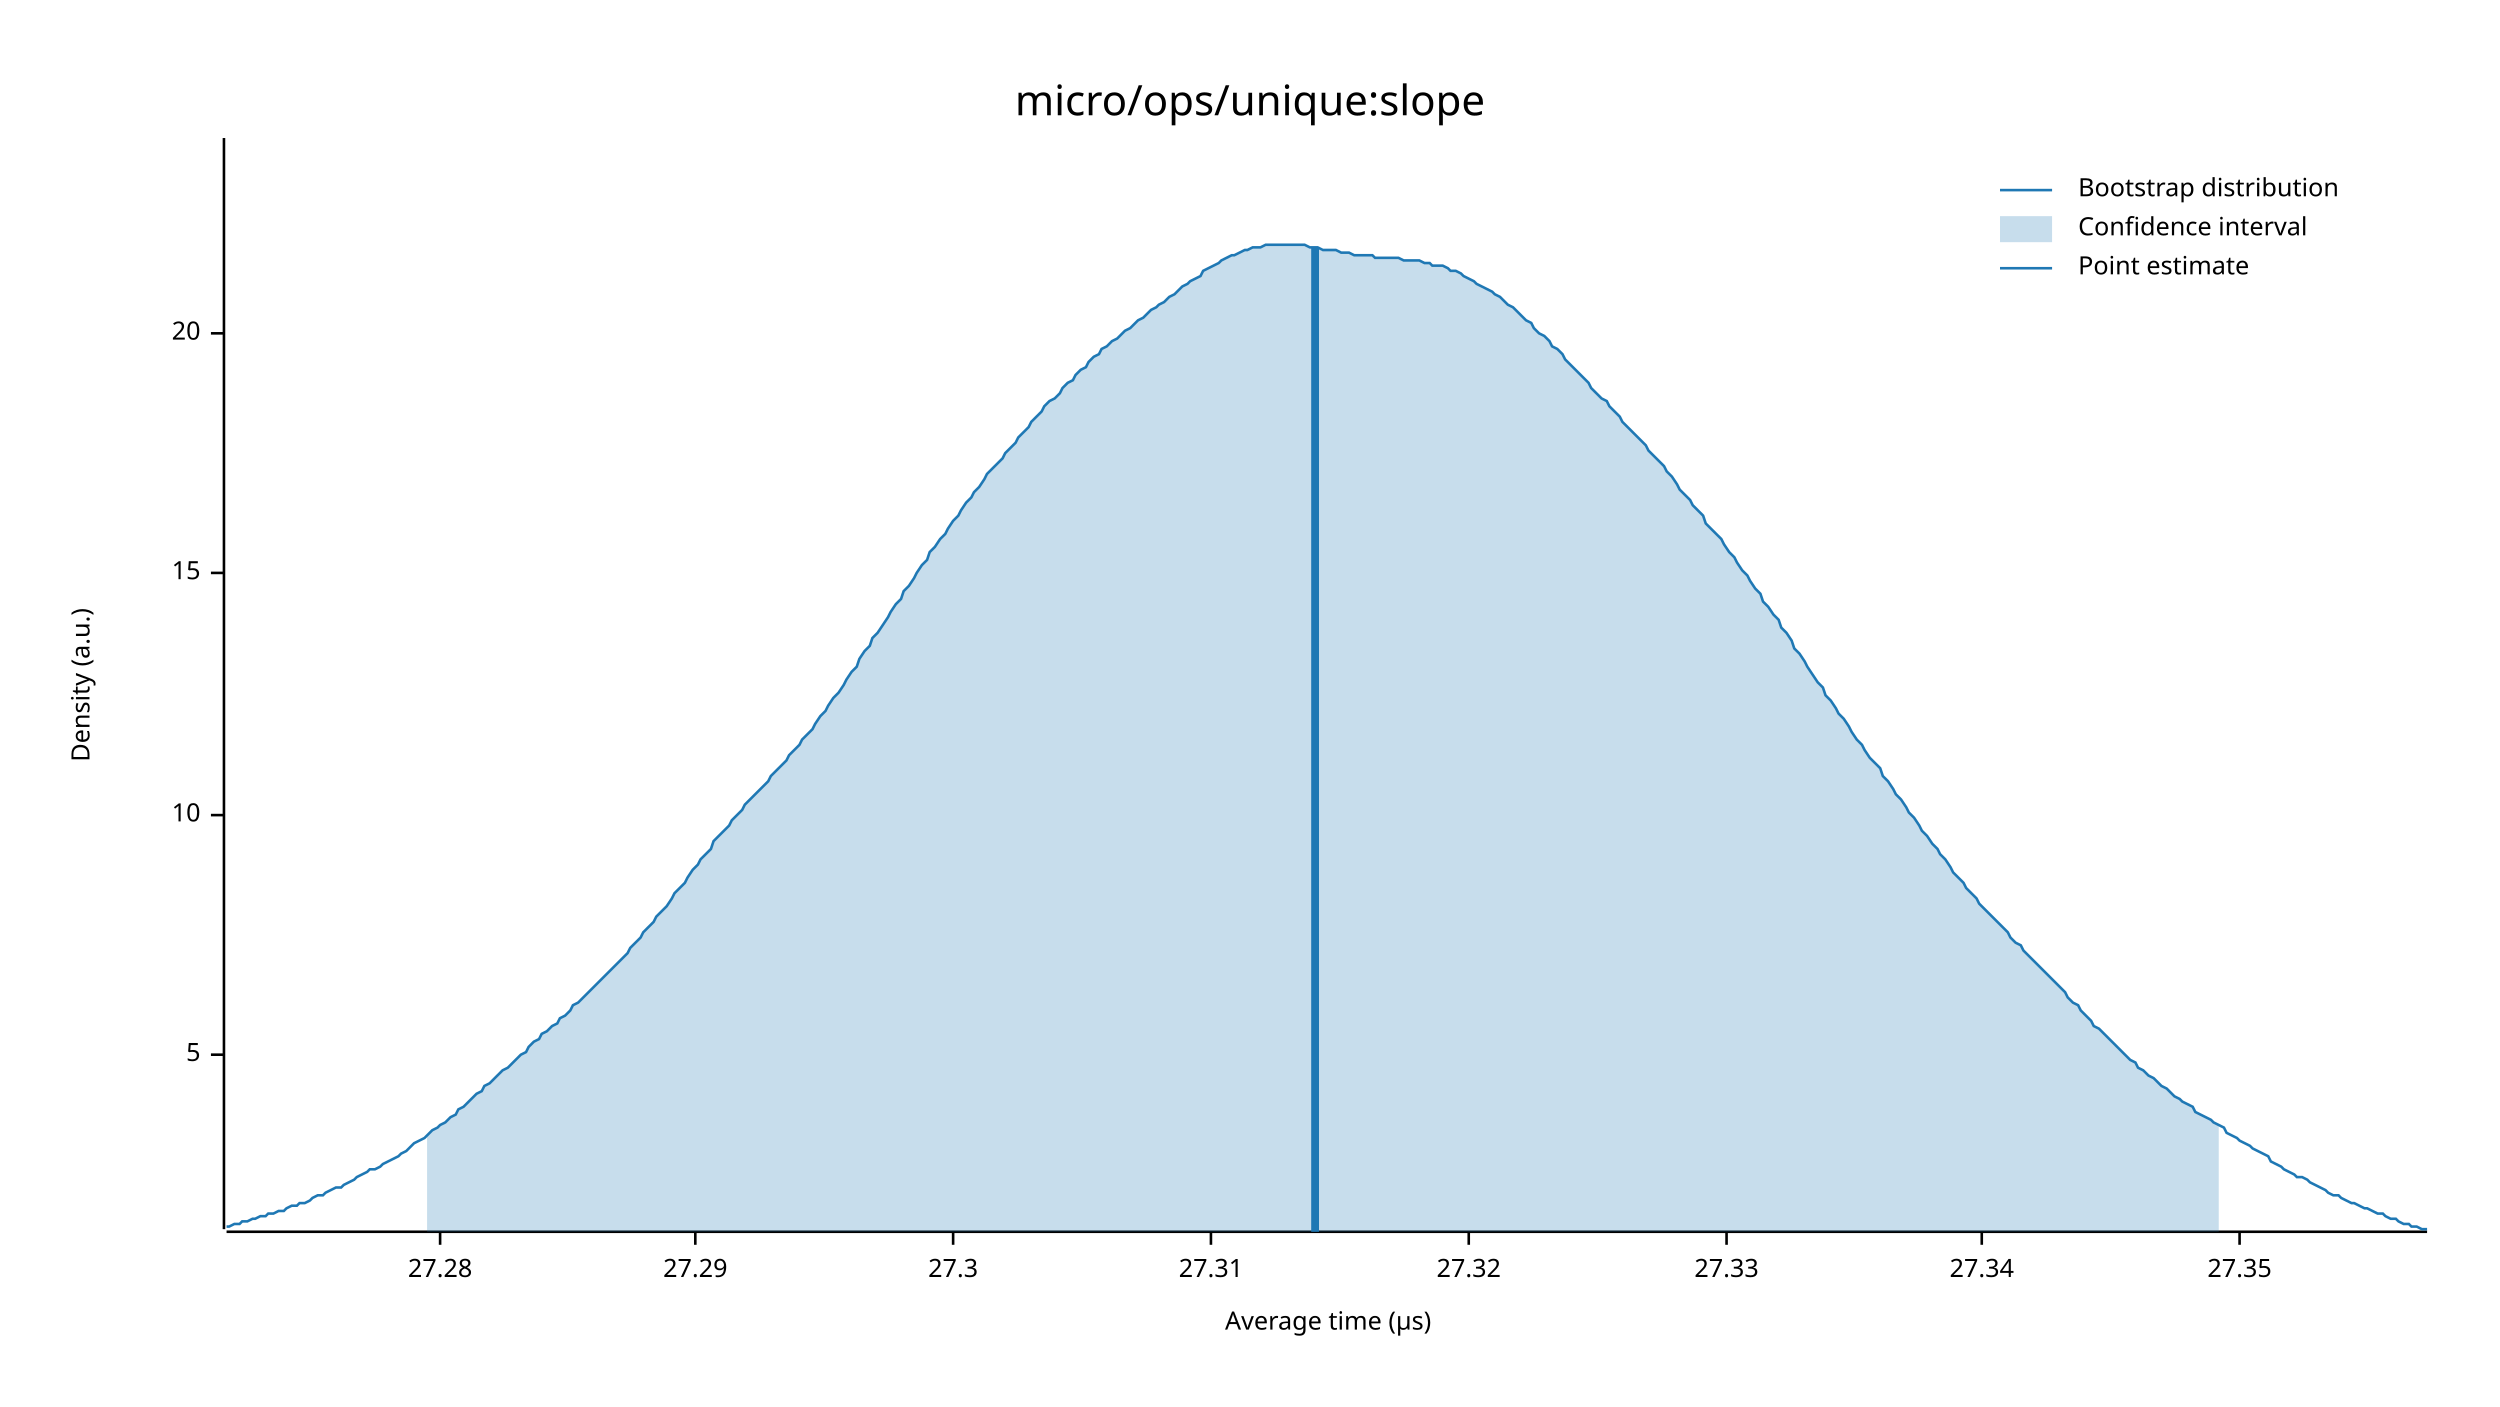
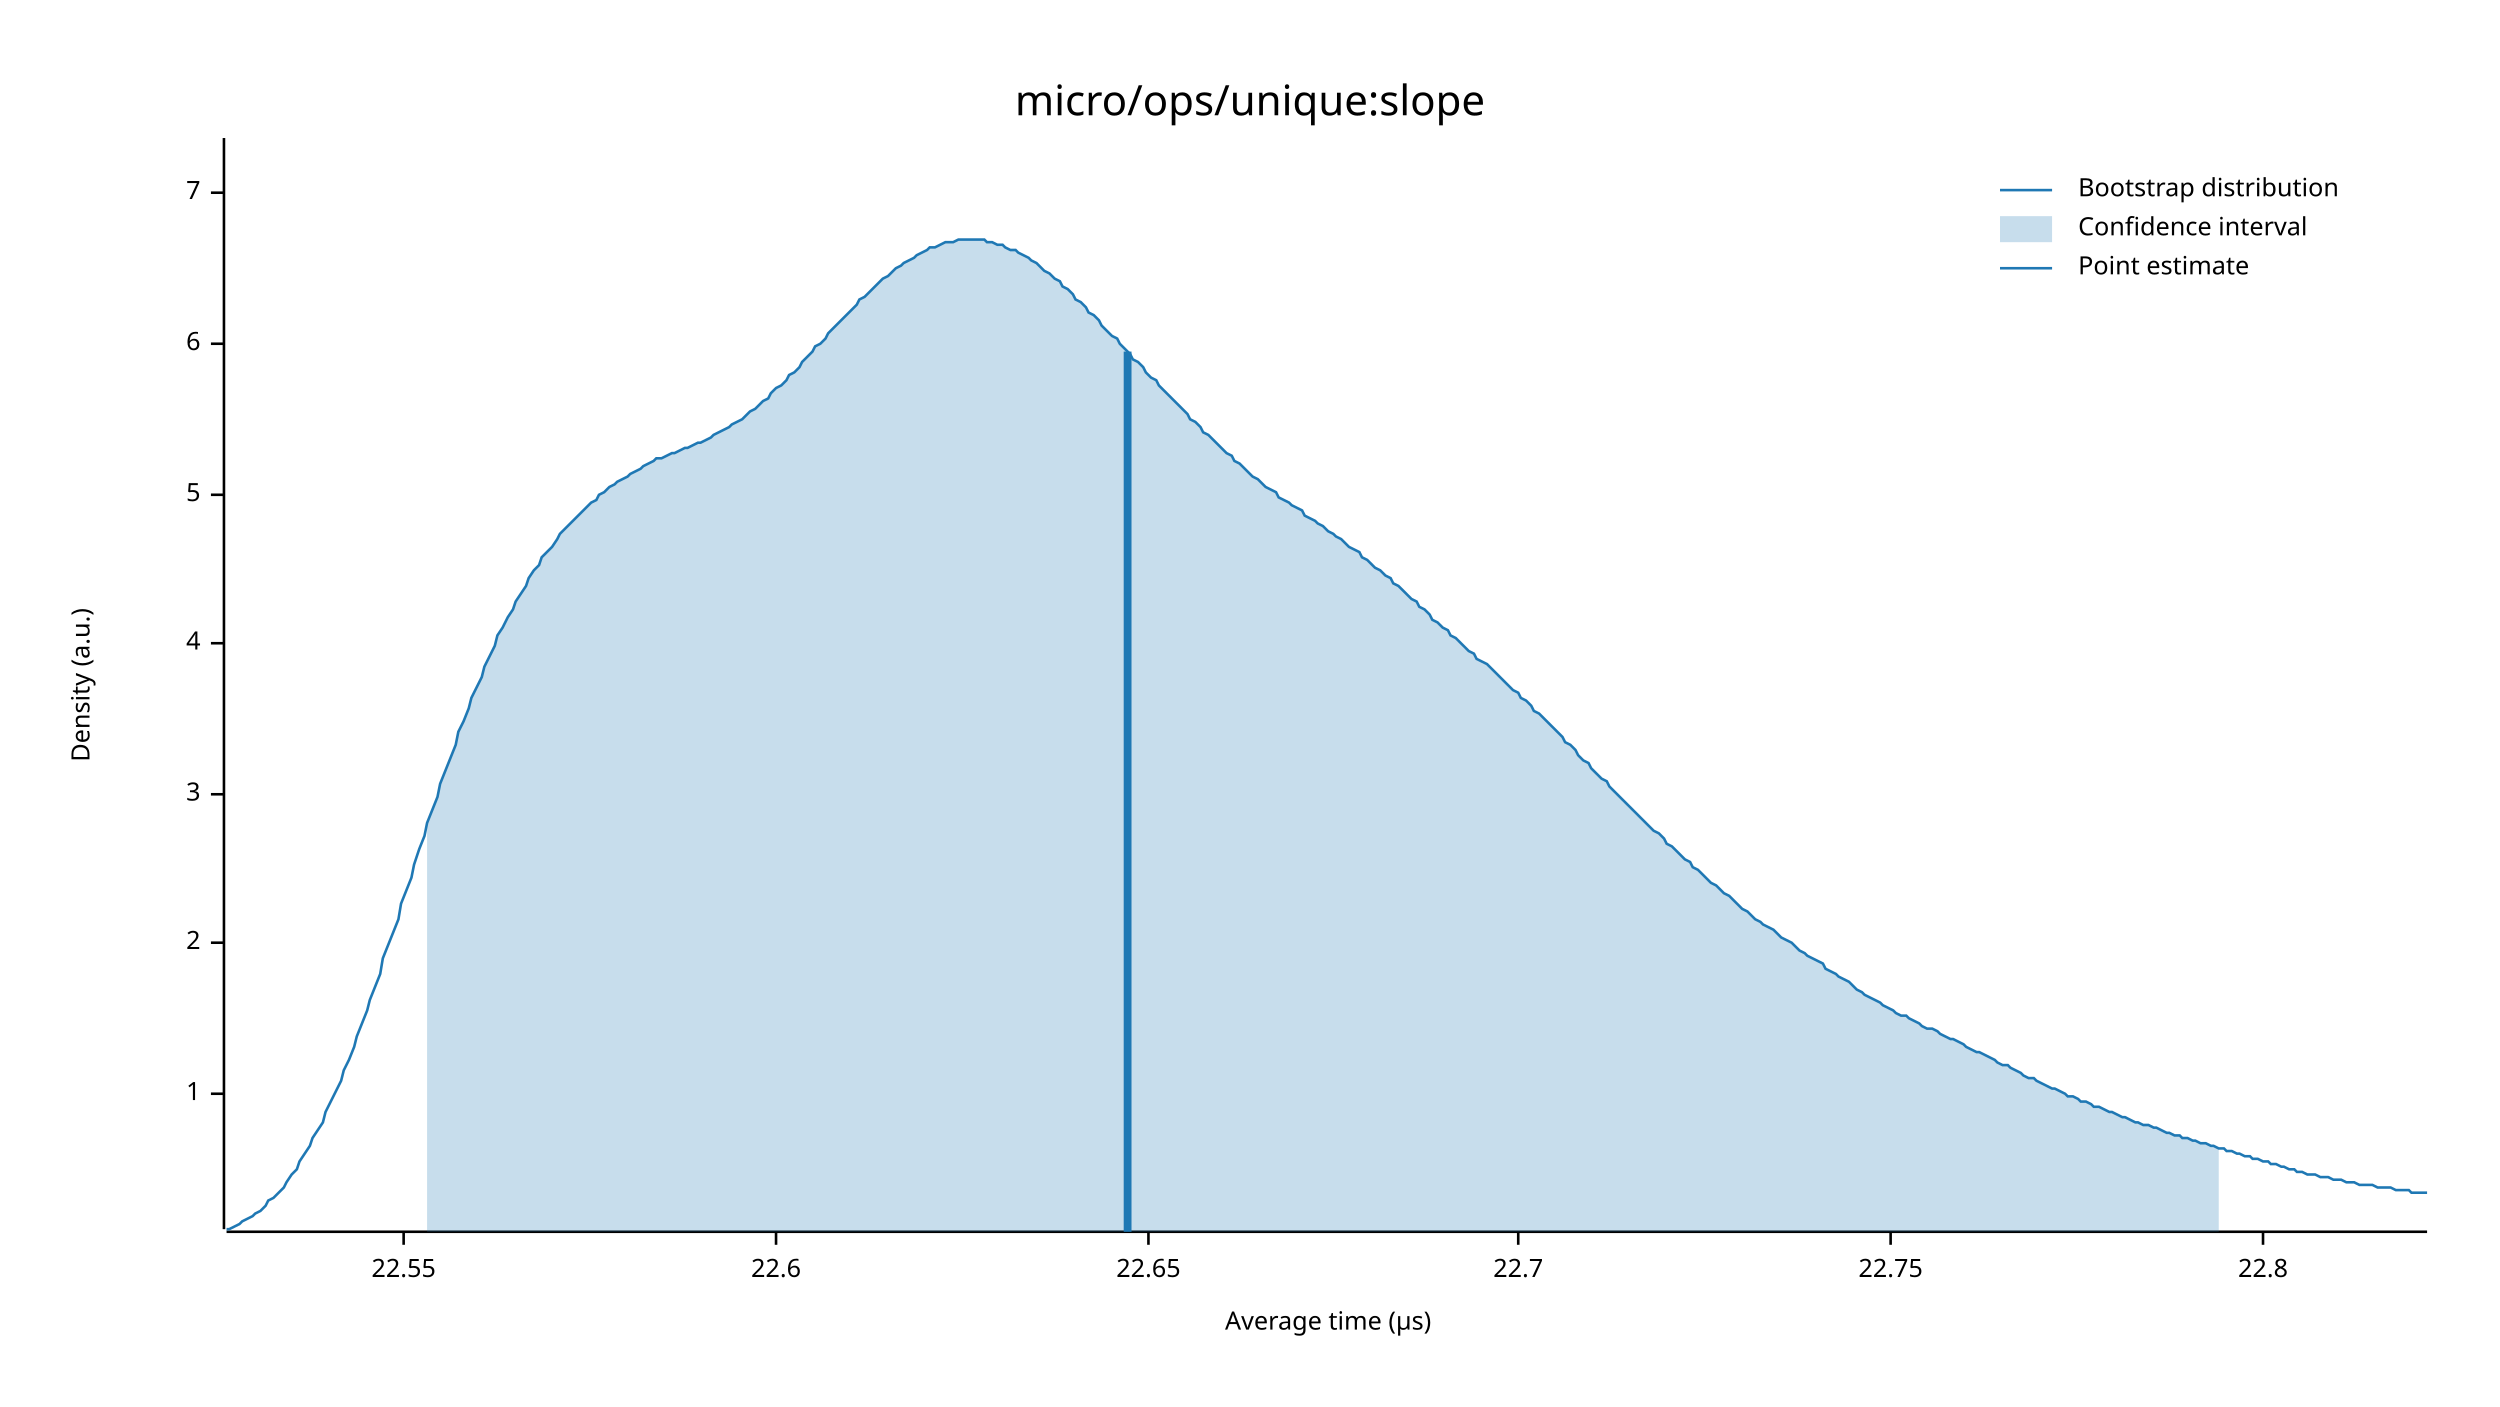
<svg xmlns="http://www.w3.org/2000/svg" width="960" height="540" viewBox="0 0 960 540">
  <text x="480" y="32" dy="0.76em" text-anchor="middle" font-family="sans-serif" font-size="16.129" opacity="1" fill="#000000">
micro/ops/unique:slope
</text>
  <text x="27" y="263" dy="0.76em" text-anchor="middle" font-family="sans-serif" font-size="9.677" opacity="1" fill="#000000" transform="rotate(270, 27, 263)">
Density (a.u.)
</text>
  <text x="510" y="513" dy="-0.5ex" text-anchor="middle" font-family="sans-serif" font-size="9.677" opacity="1" fill="#000000">
Average time (µs)
</text>
  <polyline fill="none" opacity="1" stroke="#000000" stroke-width="1" points="86,53 86,472 " />
-   <text x="77" y="405" dy="0.5ex" text-anchor="end" font-family="sans-serif" font-size="9.677" opacity="1" fill="#000000">
+   <text x="77" y="420" dy="0.5ex" text-anchor="end" font-family="sans-serif" font-size="9.677" opacity="1" fill="#000000">
+ 1
+ </text>
+   <polyline fill="none" opacity="1" stroke="#000000" stroke-width="1" points="81,420 86,420 " />
+   <text x="77" y="362" dy="0.5ex" text-anchor="end" font-family="sans-serif" font-size="9.677" opacity="1" fill="#000000">
+ 2
+ </text>
+   <polyline fill="none" opacity="1" stroke="#000000" stroke-width="1" points="81,362 86,362 " />
+   <text x="77" y="305" dy="0.5ex" text-anchor="end" font-family="sans-serif" font-size="9.677" opacity="1" fill="#000000">
+ 3
+ </text>
+   <polyline fill="none" opacity="1" stroke="#000000" stroke-width="1" points="81,305 86,305 " />
+   <text x="77" y="247" dy="0.5ex" text-anchor="end" font-family="sans-serif" font-size="9.677" opacity="1" fill="#000000">
+ 4
+ </text>
+   <polyline fill="none" opacity="1" stroke="#000000" stroke-width="1" points="81,247 86,247 " />
+   <text x="77" y="190" dy="0.5ex" text-anchor="end" font-family="sans-serif" font-size="9.677" opacity="1" fill="#000000">
5
</text>
-   <polyline fill="none" opacity="1" stroke="#000000" stroke-width="1" points="81,405 86,405 " />
-   <text x="77" y="313" dy="0.5ex" text-anchor="end" font-family="sans-serif" font-size="9.677" opacity="1" fill="#000000">
- 10
+   <polyline fill="none" opacity="1" stroke="#000000" stroke-width="1" points="81,190 86,190 " />
+   <text x="77" y="132" dy="0.5ex" text-anchor="end" font-family="sans-serif" font-size="9.677" opacity="1" fill="#000000">
+ 6
</text>
-   <polyline fill="none" opacity="1" stroke="#000000" stroke-width="1" points="81,313 86,313 " />
-   <text x="77" y="220" dy="0.5ex" text-anchor="end" font-family="sans-serif" font-size="9.677" opacity="1" fill="#000000">
- 15
+   <polyline fill="none" opacity="1" stroke="#000000" stroke-width="1" points="81,132 86,132 " />
+   <text x="77" y="74" dy="0.5ex" text-anchor="end" font-family="sans-serif" font-size="9.677" opacity="1" fill="#000000">
+ 7
</text>
-   <polyline fill="none" opacity="1" stroke="#000000" stroke-width="1" points="81,220 86,220 " />
-   <text x="77" y="128" dy="0.5ex" text-anchor="end" font-family="sans-serif" font-size="9.677" opacity="1" fill="#000000">
- 20
+   <polyline fill="none" opacity="1" stroke="#000000" stroke-width="1" points="81,74 86,74 " />
+   <polyline fill="none" opacity="1" stroke="#000000" stroke-width="1" points="87,473 932,473 " />
+   <text x="155" y="483" dy="0.76em" text-anchor="middle" font-family="sans-serif" font-size="9.677" opacity="1" fill="#000000">
+ 22.55
</text>
-   <polyline fill="none" opacity="1" stroke="#000000" stroke-width="1" points="81,128 86,128 " />
-   <polyline fill="none" opacity="1" stroke="#000000" stroke-width="1" points="87,473 932,473 " />
-   <text x="169" y="483" dy="0.76em" text-anchor="middle" font-family="sans-serif" font-size="9.677" opacity="1" fill="#000000">
- 27.28
+   <polyline fill="none" opacity="1" stroke="#000000" stroke-width="1" points="155,473 155,478 " />
+   <text x="298" y="483" dy="0.76em" text-anchor="middle" font-family="sans-serif" font-size="9.677" opacity="1" fill="#000000">
+ 22.6
</text>
-   <polyline fill="none" opacity="1" stroke="#000000" stroke-width="1" points="169,473 169,478 " />
-   <text x="267" y="483" dy="0.76em" text-anchor="middle" font-family="sans-serif" font-size="9.677" opacity="1" fill="#000000">
- 27.29
+   <polyline fill="none" opacity="1" stroke="#000000" stroke-width="1" points="298,473 298,478 " />
+   <text x="441" y="483" dy="0.76em" text-anchor="middle" font-family="sans-serif" font-size="9.677" opacity="1" fill="#000000">
+ 22.65
</text>
-   <polyline fill="none" opacity="1" stroke="#000000" stroke-width="1" points="267,473 267,478 " />
-   <text x="366" y="483" dy="0.76em" text-anchor="middle" font-family="sans-serif" font-size="9.677" opacity="1" fill="#000000">
- 27.3
+   <polyline fill="none" opacity="1" stroke="#000000" stroke-width="1" points="441,473 441,478 " />
+   <text x="583" y="483" dy="0.76em" text-anchor="middle" font-family="sans-serif" font-size="9.677" opacity="1" fill="#000000">
+ 22.7
</text>
-   <polyline fill="none" opacity="1" stroke="#000000" stroke-width="1" points="366,473 366,478 " />
-   <text x="465" y="483" dy="0.76em" text-anchor="middle" font-family="sans-serif" font-size="9.677" opacity="1" fill="#000000">
- 27.31
+   <polyline fill="none" opacity="1" stroke="#000000" stroke-width="1" points="583,473 583,478 " />
+   <text x="726" y="483" dy="0.76em" text-anchor="middle" font-family="sans-serif" font-size="9.677" opacity="1" fill="#000000">
+ 22.75
</text>
-   <polyline fill="none" opacity="1" stroke="#000000" stroke-width="1" points="465,473 465,478 " />
-   <text x="564" y="483" dy="0.76em" text-anchor="middle" font-family="sans-serif" font-size="9.677" opacity="1" fill="#000000">
- 27.32
+   <polyline fill="none" opacity="1" stroke="#000000" stroke-width="1" points="726,473 726,478 " />
+   <text x="869" y="483" dy="0.76em" text-anchor="middle" font-family="sans-serif" font-size="9.677" opacity="1" fill="#000000">
+ 22.8
</text>
-   <polyline fill="none" opacity="1" stroke="#000000" stroke-width="1" points="564,473 564,478 " />
-   <text x="663" y="483" dy="0.76em" text-anchor="middle" font-family="sans-serif" font-size="9.677" opacity="1" fill="#000000">
- 27.33
- </text>
-   <polyline fill="none" opacity="1" stroke="#000000" stroke-width="1" points="663,473 663,478 " />
-   <text x="761" y="483" dy="0.76em" text-anchor="middle" font-family="sans-serif" font-size="9.677" opacity="1" fill="#000000">
- 27.34
- </text>
-   <polyline fill="none" opacity="1" stroke="#000000" stroke-width="1" points="761,473 761,478 " />
-   <text x="860" y="483" dy="0.76em" text-anchor="middle" font-family="sans-serif" font-size="9.677" opacity="1" fill="#000000">
- 27.35
- </text>
-   <polyline fill="none" opacity="1" stroke="#000000" stroke-width="1" points="860,473 860,478 " />
-   <polyline fill="none" opacity="1" stroke="#1F78B4" stroke-width="1" points="87,471 88,471 90,470 92,470 93,469 95,469 97,468 98,468 100,467 102,467 103,466 105,466 107,465 109,465 110,464 112,463 114,463 115,462 117,462 119,461 120,460 122,459 124,459 125,458 127,457 129,456 131,456 132,455 134,454 136,453 137,452 139,451 141,450 142,449 144,449 146,448 147,447 149,446 151,445 153,444 154,443 156,442 158,440 159,439 161,438 163,437 164,436 166,434 168,433 169,432 171,431 173,429 175,428 176,426 178,425 180,423 181,422 183,420 185,419 186,417 188,416 190,414 191,413 193,411 195,410 197,408 198,407 200,405 202,404 203,402 205,400 207,399 208,397 210,396 212,394 214,393 215,391 217,390 219,388 220,386 222,385 224,383 225,382 227,380 229,378 230,377 232,375 234,373 236,371 237,370 239,368 241,366 242,364 244,362 246,360 247,358 249,356 251,354 252,352 254,350 256,348 258,345 259,343 261,341 263,339 264,337 266,334 268,332 269,330 271,328 273,326 274,323 276,321 278,319 280,317 281,315 283,313 285,311 286,309 288,307 290,305 291,304 293,302 295,300 296,298 298,296 300,294 302,292 303,290 305,288 307,286 308,284 310,282 312,280 313,278 315,275 317,273 318,271 320,268 322,266 324,263 325,261 327,258 329,256 330,253 332,250 334,248 335,245 337,243 339,240 341,237 342,235 344,232 346,230 347,227 349,225 351,222 352,220 354,217 356,215 357,212 359,210 361,207 363,205 364,203 366,200 368,198 369,196 371,193 373,191 374,189 376,187 378,184 379,182 381,180 383,178 385,176 386,174 388,172 390,170 391,168 393,166 395,164 396,162 398,160 400,158 401,156 403,154 405,153 407,151 408,149 410,147 412,146 413,144 415,142 417,141 418,139 420,137 422,136 423,134 425,133 427,131 429,130 430,129 432,127 434,126 435,125 437,123 439,122 440,121 442,119 444,118 445,117 447,116 449,114 451,113 452,112 454,110 456,109 457,108 459,107 461,106 462,104 464,103 466,102 468,101 469,100 471,99 473,98 474,98 476,97 478,96 479,96 481,95 483,95 484,95 486,94 488,94 490,94 491,94 493,94 495,94 496,94 498,94 500,94 501,94 503,95 505,95 506,95 508,96 510,96 512,96 513,96 515,97 517,97 518,97 520,98 522,98 523,98 525,98 527,98 528,99 530,99 532,99 534,99 535,99 537,99 539,100 540,100 542,100 544,100 545,100 547,101 549,101 550,102 552,102 554,102 556,103 557,104 559,104 561,105 562,106 564,107 566,108 567,109 569,110 571,111 573,112 574,113 576,114 578,116 579,117 581,118 583,120 584,121 586,123 588,124 589,126 591,128 593,129 595,131 596,133 598,134 600,136 601,138 603,140 605,142 606,143 608,145 610,147 611,149 613,151 615,153 617,154 618,156 620,158 622,160 623,162 625,164 627,166 628,167 630,169 632,171 633,173 635,175 637,177 639,179 640,181 642,183 644,186 645,188 647,190 649,192 650,194 652,196 654,198 655,201 657,203 659,205 661,207 662,209 664,212 666,214 667,216 669,219 671,221 672,223 674,226 676,228 677,231 679,233 681,236 683,238 684,241 686,243 688,246 689,249 691,251 693,254 694,256 696,259 698,262 700,264 701,267 703,269 705,272 706,274 708,276 710,279 711,281 713,284 715,286 716,288 718,291 720,293 722,295 723,298 725,300 727,303 728,305 730,307 732,310 733,312 735,314 737,317 738,319 740,321 742,324 744,326 745,328 747,330 749,333 750,335 752,337 754,339 755,341 757,343 759,345 760,347 762,349 764,351 766,353 767,354 769,356 771,358 772,360 774,362 776,363 777,365 779,367 781,369 782,370 784,372 786,374 788,376 789,377 791,379 793,381 794,383 796,385 798,386 799,388 801,390 803,392 804,394 806,395 808,397 810,399 811,400 813,402 815,404 816,405 818,407 820,408 821,410 823,411 825,413 827,414 828,415 830,417 832,418 833,419 835,421 837,422 838,423 840,424 842,425 843,427 845,428 847,429 849,430 850,431 852,432 854,433 855,435 857,436 859,437 860,438 862,439 864,440 865,441 867,442 869,443 871,444 872,446 874,447 876,448 877,449 879,450 881,451 882,452 884,452 886,453 887,454 889,455 891,456 893,457 894,458 896,459 898,459 899,460 901,461 903,462 904,462 906,463 908,464 909,464 911,465 913,466 915,466 916,467 918,468 920,468 921,469 923,470 925,470 926,471 928,471 930,472 932,472 " />
-   <polygon opacity="0.25" fill="#1F78B4" points="164,436 166,434 168,433 169,432 171,431 173,429 175,428 176,426 178,425 180,423 181,422 183,420 185,419 186,417 188,416 190,414 191,413 193,411 195,410 197,408 198,407 200,405 202,404 203,402 205,400 207,399 208,397 210,396 212,394 214,393 215,391 217,390 219,388 220,386 222,385 224,383 225,382 227,380 229,378 230,377 232,375 234,373 236,371 237,370 239,368 241,366 242,364 244,362 246,360 247,358 249,356 251,354 252,352 254,350 256,348 258,345 259,343 261,341 263,339 264,337 266,334 268,332 269,330 271,328 273,326 274,323 276,321 278,319 280,317 281,315 283,313 285,311 286,309 288,307 290,305 291,304 293,302 295,300 296,298 298,296 300,294 302,292 303,290 305,288 307,286 308,284 310,282 312,280 313,278 315,275 317,273 318,271 320,268 322,266 324,263 325,261 327,258 329,256 330,253 332,250 334,248 335,245 337,243 339,240 341,237 342,235 344,232 346,230 347,227 349,225 351,222 352,220 354,217 356,215 357,212 359,210 361,207 363,205 364,203 366,200 368,198 369,196 371,193 373,191 374,189 376,187 378,184 379,182 381,180 383,178 385,176 386,174 388,172 390,170 391,168 393,166 395,164 396,162 398,160 400,158 401,156 403,154 405,153 407,151 408,149 410,147 412,146 413,144 415,142 417,141 418,139 420,137 422,136 423,134 425,133 427,131 429,130 430,129 432,127 434,126 435,125 437,123 439,122 440,121 442,119 444,118 445,117 447,116 449,114 451,113 452,112 454,110 456,109 457,108 459,107 461,106 462,104 464,103 466,102 468,101 469,100 471,99 473,98 474,98 476,97 478,96 479,96 481,95 483,95 484,95 486,94 488,94 490,94 491,94 493,94 495,94 496,94 498,94 500,94 501,94 503,95 505,95 506,95 508,96 510,96 512,96 513,96 515,97 517,97 518,97 520,98 522,98 523,98 525,98 527,98 528,99 530,99 532,99 534,99 535,99 537,99 539,100 540,100 542,100 544,100 545,100 547,101 549,101 550,102 552,102 554,102 556,103 557,104 559,104 561,105 562,106 564,107 566,108 567,109 569,110 571,111 573,112 574,113 576,114 578,116 579,117 581,118 583,120 584,121 586,123 588,124 589,126 591,128 593,129 595,131 596,133 598,134 600,136 601,138 603,140 605,142 606,143 608,145 610,147 611,149 613,151 615,153 617,154 618,156 620,158 622,160 623,162 625,164 627,166 628,167 630,169 632,171 633,173 635,175 637,177 639,179 640,181 642,183 644,186 645,188 647,190 649,192 650,194 652,196 654,198 655,201 657,203 659,205 661,207 662,209 664,212 666,214 667,216 669,219 671,221 672,223 674,226 676,228 677,231 679,233 681,236 683,238 684,241 686,243 688,246 689,249 691,251 693,254 694,256 696,259 698,262 700,264 701,267 703,269 705,272 706,274 708,276 710,279 711,281 713,284 715,286 716,288 718,291 720,293 722,295 723,298 725,300 727,303 728,305 730,307 732,310 733,312 735,314 737,317 738,319 740,321 742,324 744,326 745,328 747,330 749,333 750,335 752,337 754,339 755,341 757,343 759,345 760,347 762,349 764,351 766,353 767,354 769,356 771,358 772,360 774,362 776,363 777,365 779,367 781,369 782,370 784,372 786,374 788,376 789,377 791,379 793,381 794,383 796,385 798,386 799,388 801,390 803,392 804,394 806,395 808,397 810,399 811,400 813,402 815,404 816,405 818,407 820,408 821,410 823,411 825,413 827,414 828,415 830,417 832,418 833,419 835,421 837,422 838,423 840,424 842,425 843,427 845,428 847,429 849,430 850,431 852,432 852,473 164,473 " />
-   <polyline fill="none" opacity="1" stroke="#1F78B4" stroke-width="3" points="505,473 505,95 " />
+   <polyline fill="none" opacity="1" stroke="#000000" stroke-width="1" points="869,473 869,478 " />
+   <polyline fill="none" opacity="1" stroke="#1F78B4" stroke-width="1" points="87,472 88,472 90,471 92,470 93,469 95,468 97,467 98,466 100,465 102,463 103,461 105,460 107,458 109,456 110,454 112,451 114,449 115,446 117,443 119,440 120,437 122,434 124,431 125,427 127,423 129,419 131,415 132,411 134,407 136,402 137,398 139,393 141,388 142,384 144,379 146,374 147,368 149,363 151,358 153,353 154,347 156,342 158,337 159,332 161,326 163,321 164,316 166,311 168,306 169,301 171,296 173,291 175,286 176,281 178,277 180,272 181,268 183,264 185,260 186,256 188,252 190,248 191,244 193,241 195,237 197,234 198,231 200,228 202,225 203,222 205,219 207,217 208,214 210,212 212,210 214,207 215,205 217,203 219,201 220,200 222,198 224,196 225,195 227,193 229,192 230,190 232,189 234,187 236,186 237,185 239,184 241,183 242,182 244,181 246,180 247,179 249,178 251,177 252,176 254,176 256,175 258,174 259,174 261,173 263,172 264,172 266,171 268,170 269,170 271,169 273,168 274,167 276,166 278,165 280,164 281,163 283,162 285,161 286,160 288,158 290,157 291,156 293,154 295,153 296,151 298,149 300,148 302,146 303,144 305,143 307,141 308,139 310,137 312,135 313,133 315,132 317,130 318,128 320,126 322,124 324,122 325,121 327,119 329,117 330,115 332,114 334,112 335,111 337,109 339,107 341,106 342,105 344,103 346,102 347,101 349,100 351,99 352,98 354,97 356,96 357,95 359,95 361,94 363,93 364,93 366,93 368,92 369,92 371,92 373,92 374,92 376,92 378,92 379,93 381,93 383,94 385,94 386,95 388,96 390,96 391,97 393,98 395,99 396,100 398,101 400,103 401,104 403,105 405,107 407,108 408,110 410,111 412,113 413,115 415,116 417,118 418,120 420,121 422,123 423,125 425,127 427,129 429,130 430,132 432,134 434,136 435,138 437,139 439,141 440,143 442,145 444,146 445,148 447,150 449,152 451,154 452,155 454,157 456,159 457,161 459,162 461,164 462,166 464,167 466,169 468,171 469,172 471,174 473,175 474,177 476,178 478,180 479,181 481,183 483,184 484,185 486,187 488,188 490,189 491,191 493,192 495,193 496,194 498,195 500,196 501,198 503,199 505,200 506,201 508,202 510,204 512,205 513,206 515,207 517,209 518,210 520,211 522,212 523,214 525,215 527,217 528,218 530,219 532,221 534,222 535,224 537,225 539,227 540,228 542,230 544,231 545,233 547,234 549,236 550,238 552,239 554,241 556,242 557,244 559,245 561,247 562,248 564,250 566,251 567,253 569,254 571,255 573,257 574,258 576,260 578,262 579,263 581,265 583,266 584,268 586,269 588,271 589,273 591,274 593,276 595,278 596,279 598,281 600,283 601,285 603,286 605,288 606,290 608,292 610,293 611,295 613,297 615,299 617,300 618,302 620,304 622,306 623,307 625,309 627,311 628,312 630,314 632,316 633,317 635,319 637,320 639,322 640,324 642,325 644,327 645,328 647,330 649,331 650,333 652,334 654,336 655,337 657,339 659,340 661,342 662,343 664,344 666,346 667,347 669,349 671,350 672,351 674,353 676,354 677,355 679,356 681,357 683,359 684,360 686,361 688,362 689,363 691,365 693,366 694,367 696,368 698,369 700,370 701,372 703,373 705,374 706,375 708,376 710,377 711,378 713,380 715,381 716,382 718,383 720,384 722,385 723,386 725,387 727,388 728,389 730,390 732,390 733,391 735,392 737,393 738,394 740,395 742,395 744,396 745,397 747,398 749,399 750,399 752,400 754,401 755,402 757,403 759,404 760,404 762,405 764,406 766,407 767,408 769,409 771,409 772,410 774,411 776,412 777,413 779,414 781,414 782,415 784,416 786,417 788,418 789,418 791,419 793,420 794,421 796,421 798,422 799,423 801,423 803,424 804,425 806,425 808,426 810,427 811,427 813,428 815,429 816,429 818,430 820,431 821,431 823,432 825,432 827,433 828,433 830,434 832,435 833,435 835,436 837,436 838,437 840,437 842,438 843,438 845,439 847,439 849,440 850,440 852,441 854,441 855,442 857,442 859,443 860,443 862,444 864,444 865,445 867,445 869,446 871,446 872,447 874,447 876,448 877,448 879,449 881,449 882,450 884,450 886,451 887,451 889,451 891,452 893,452 894,452 896,453 898,453 899,453 901,454 903,454 904,454 906,455 908,455 909,455 911,455 913,456 915,456 916,456 918,456 920,457 921,457 923,457 925,457 926,458 928,458 930,458 932,458 " />
+   <polygon opacity="0.25" fill="#1F78B4" points="164,316 166,311 168,306 169,301 171,296 173,291 175,286 176,281 178,277 180,272 181,268 183,264 185,260 186,256 188,252 190,248 191,244 193,241 195,237 197,234 198,231 200,228 202,225 203,222 205,219 207,217 208,214 210,212 212,210 214,207 215,205 217,203 219,201 220,200 222,198 224,196 225,195 227,193 229,192 230,190 232,189 234,187 236,186 237,185 239,184 241,183 242,182 244,181 246,180 247,179 249,178 251,177 252,176 254,176 256,175 258,174 259,174 261,173 263,172 264,172 266,171 268,170 269,170 271,169 273,168 274,167 276,166 278,165 280,164 281,163 283,162 285,161 286,160 288,158 290,157 291,156 293,154 295,153 296,151 298,149 300,148 302,146 303,144 305,143 307,141 308,139 310,137 312,135 313,133 315,132 317,130 318,128 320,126 322,124 324,122 325,121 327,119 329,117 330,115 332,114 334,112 335,111 337,109 339,107 341,106 342,105 344,103 346,102 347,101 349,100 351,99 352,98 354,97 356,96 357,95 359,95 361,94 363,93 364,93 366,93 368,92 369,92 371,92 373,92 374,92 376,92 378,92 379,93 381,93 383,94 385,94 386,95 388,96 390,96 391,97 393,98 395,99 396,100 398,101 400,103 401,104 403,105 405,107 407,108 408,110 410,111 412,113 413,115 415,116 417,118 418,120 420,121 422,123 423,125 425,127 427,129 429,130 430,132 432,134 434,136 435,138 437,139 439,141 440,143 442,145 444,146 445,148 447,150 449,152 451,154 452,155 454,157 456,159 457,161 459,162 461,164 462,166 464,167 466,169 468,171 469,172 471,174 473,175 474,177 476,178 478,180 479,181 481,183 483,184 484,185 486,187 488,188 490,189 491,191 493,192 495,193 496,194 498,195 500,196 501,198 503,199 505,200 506,201 508,202 510,204 512,205 513,206 515,207 517,209 518,210 520,211 522,212 523,214 525,215 527,217 528,218 530,219 532,221 534,222 535,224 537,225 539,227 540,228 542,230 544,231 545,233 547,234 549,236 550,238 552,239 554,241 556,242 557,244 559,245 561,247 562,248 564,250 566,251 567,253 569,254 571,255 573,257 574,258 576,260 578,262 579,263 581,265 583,266 584,268 586,269 588,271 589,273 591,274 593,276 595,278 596,279 598,281 600,283 601,285 603,286 605,288 606,290 608,292 610,293 611,295 613,297 615,299 617,300 618,302 620,304 622,306 623,307 625,309 627,311 628,312 630,314 632,316 633,317 635,319 637,320 639,322 640,324 642,325 644,327 645,328 647,330 649,331 650,333 652,334 654,336 655,337 657,339 659,340 661,342 662,343 664,344 666,346 667,347 669,349 671,350 672,351 674,353 676,354 677,355 679,356 681,357 683,359 684,360 686,361 688,362 689,363 691,365 693,366 694,367 696,368 698,369 700,370 701,372 703,373 705,374 706,375 708,376 710,377 711,378 713,380 715,381 716,382 718,383 720,384 722,385 723,386 725,387 727,388 728,389 730,390 732,390 733,391 735,392 737,393 738,394 740,395 742,395 744,396 745,397 747,398 749,399 750,399 752,400 754,401 755,402 757,403 759,404 760,404 762,405 764,406 766,407 767,408 769,409 771,409 772,410 774,411 776,412 777,413 779,414 781,414 782,415 784,416 786,417 788,418 789,418 791,419 793,420 794,421 796,421 798,422 799,423 801,423 803,424 804,425 806,425 808,426 810,427 811,427 813,428 815,429 816,429 818,430 820,431 821,431 823,432 825,432 827,433 828,433 830,434 832,435 833,435 835,436 837,436 838,437 840,437 842,438 843,438 845,439 847,439 849,440 850,440 852,441 852,473 164,473 " />
+   <polyline fill="none" opacity="1" stroke="#1F78B4" stroke-width="3" points="433,473 433,135 " />
  <text x="798" y="68" dy="0.76em" text-anchor="start" font-family="sans-serif" font-size="9.677" opacity="1" fill="#000000">
Bootstrap distribution
</text>
  <text x="798" y="83" dy="0.76em" text-anchor="start" font-family="sans-serif" font-size="9.677" opacity="1" fill="#000000">
Confidence interval
</text>
  <text x="798" y="98" dy="0.76em" text-anchor="start" font-family="sans-serif" font-size="9.677" opacity="1" fill="#000000">
Point estimate
</text>
  <polyline fill="none" opacity="1" stroke="#1F78B4" stroke-width="1" points="768,73 788,73 " />
  <rect x="768" y="83" width="20" height="10" opacity="0.25" fill="#1F78B4" stroke="none" />
  <polyline fill="none" opacity="1" stroke="#1F78B4" stroke-width="1" points="768,103 788,103 " />
</svg>
